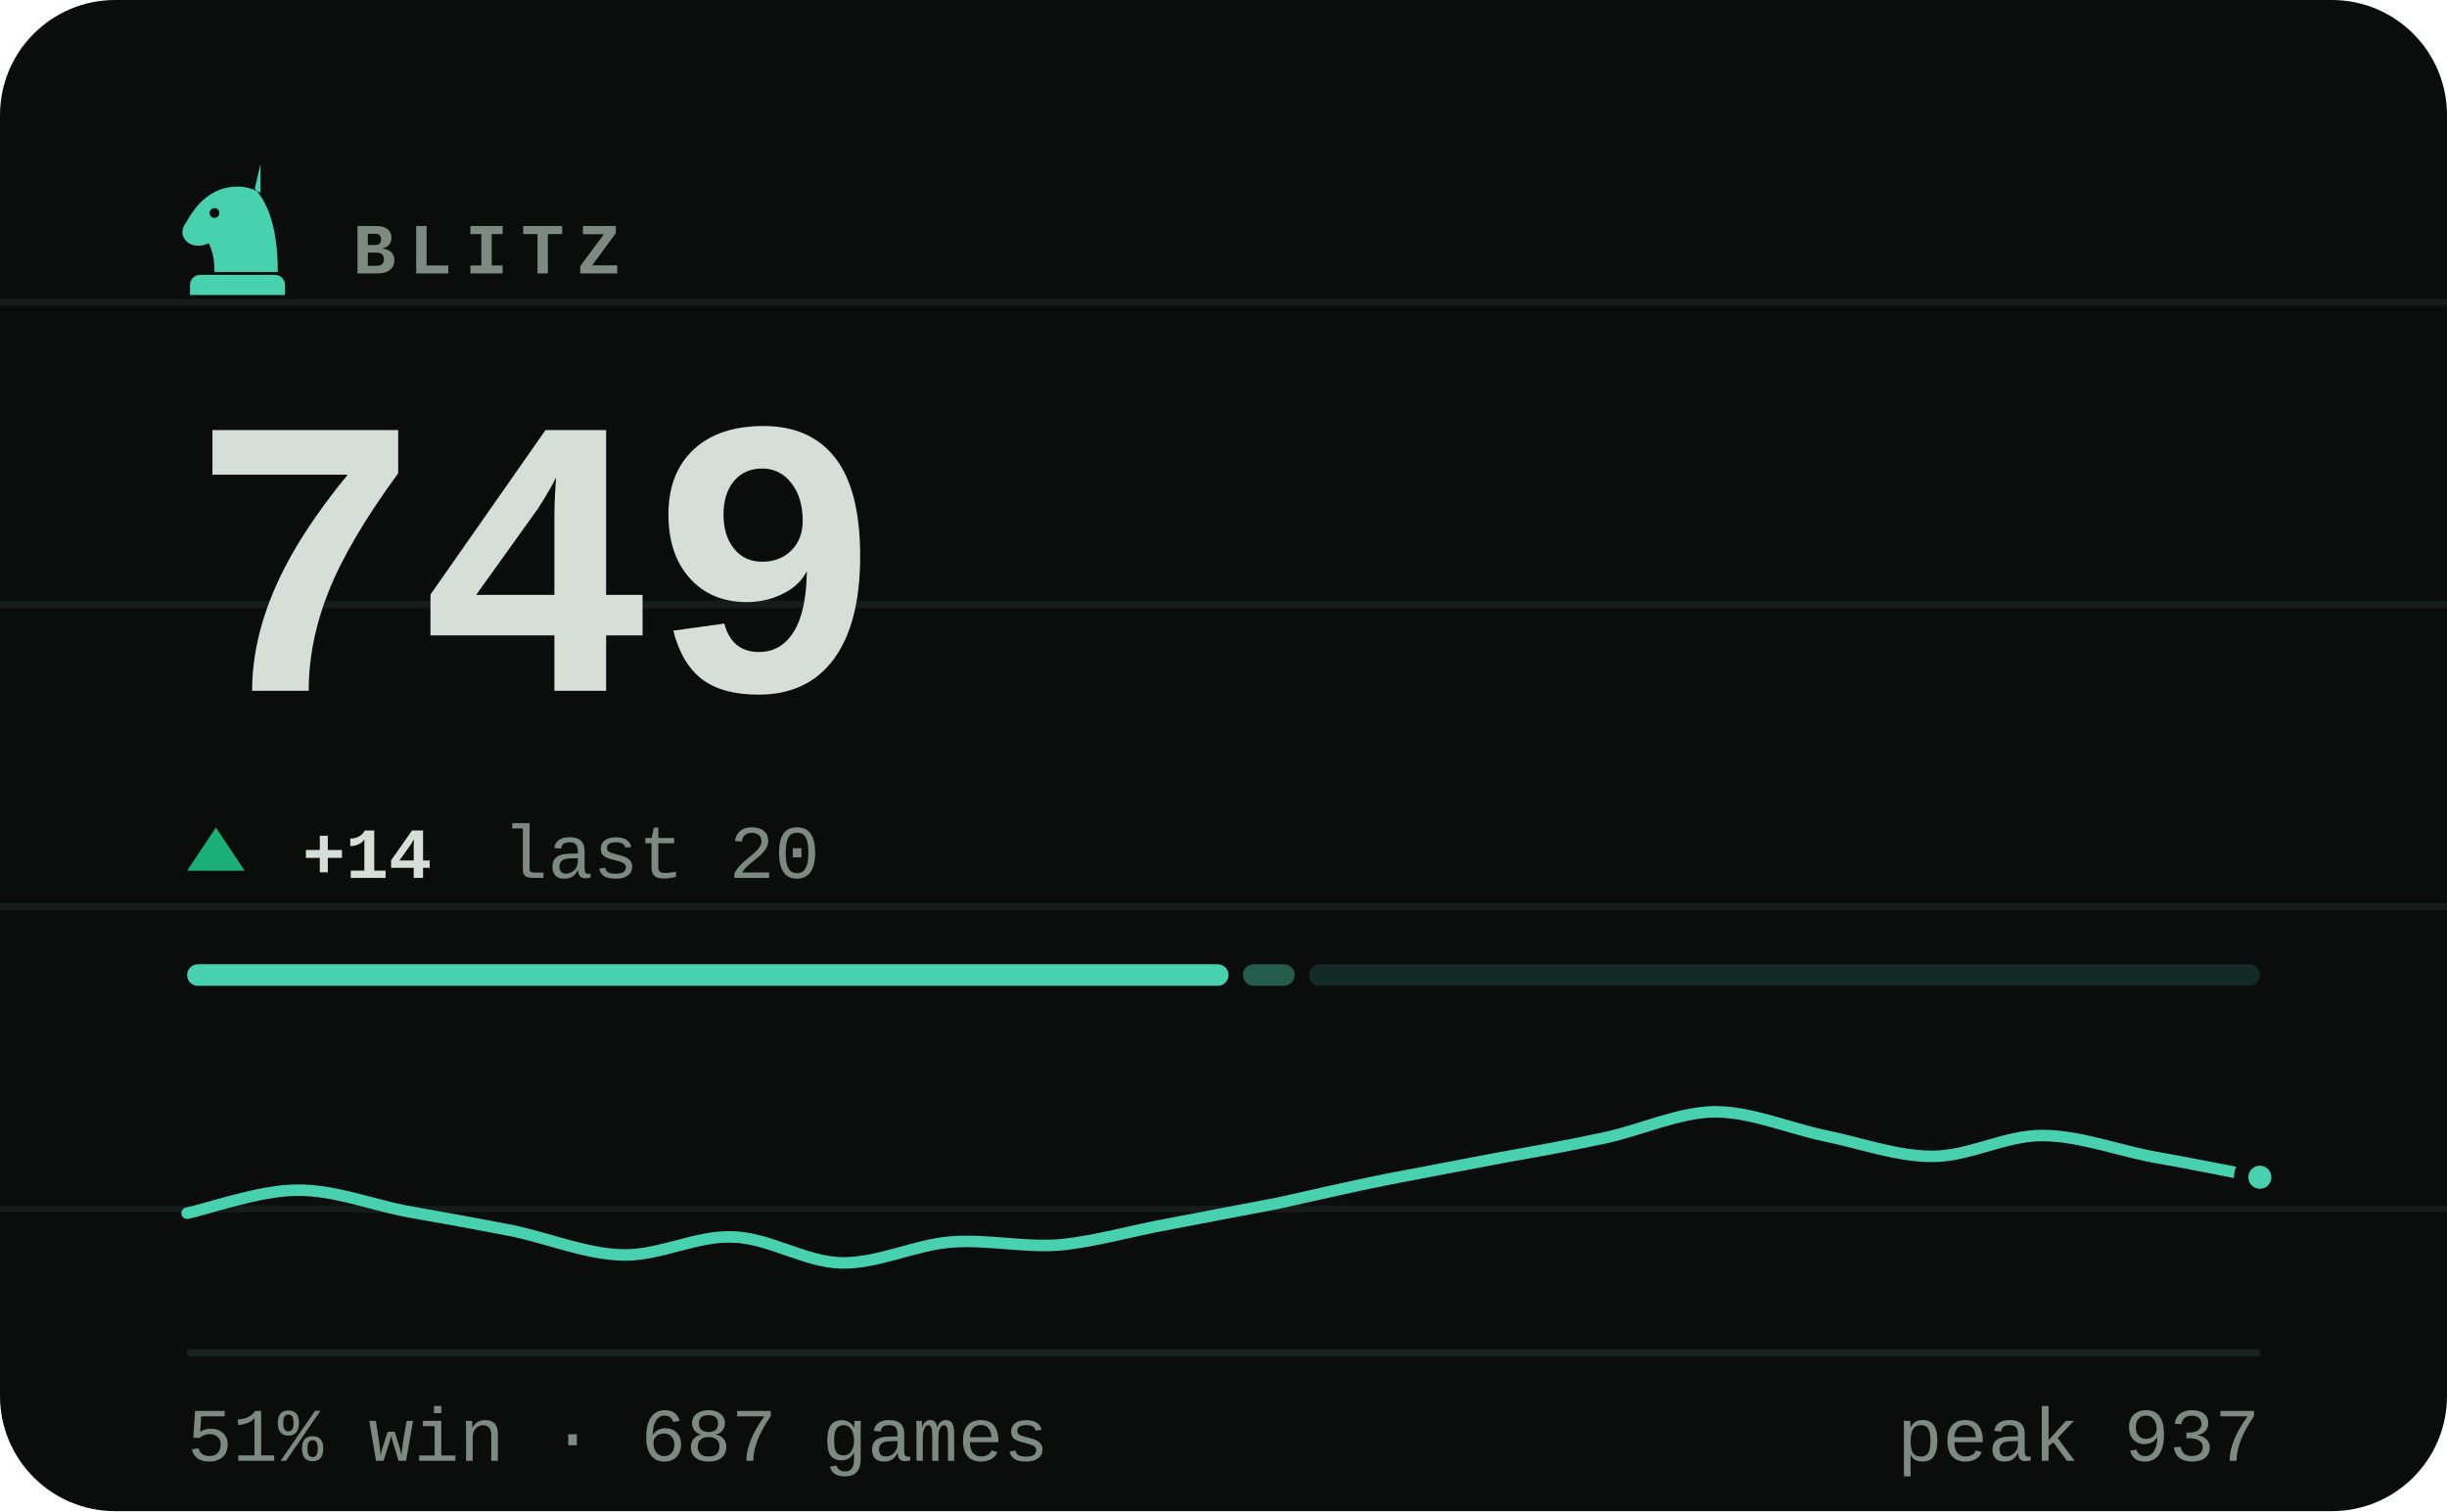
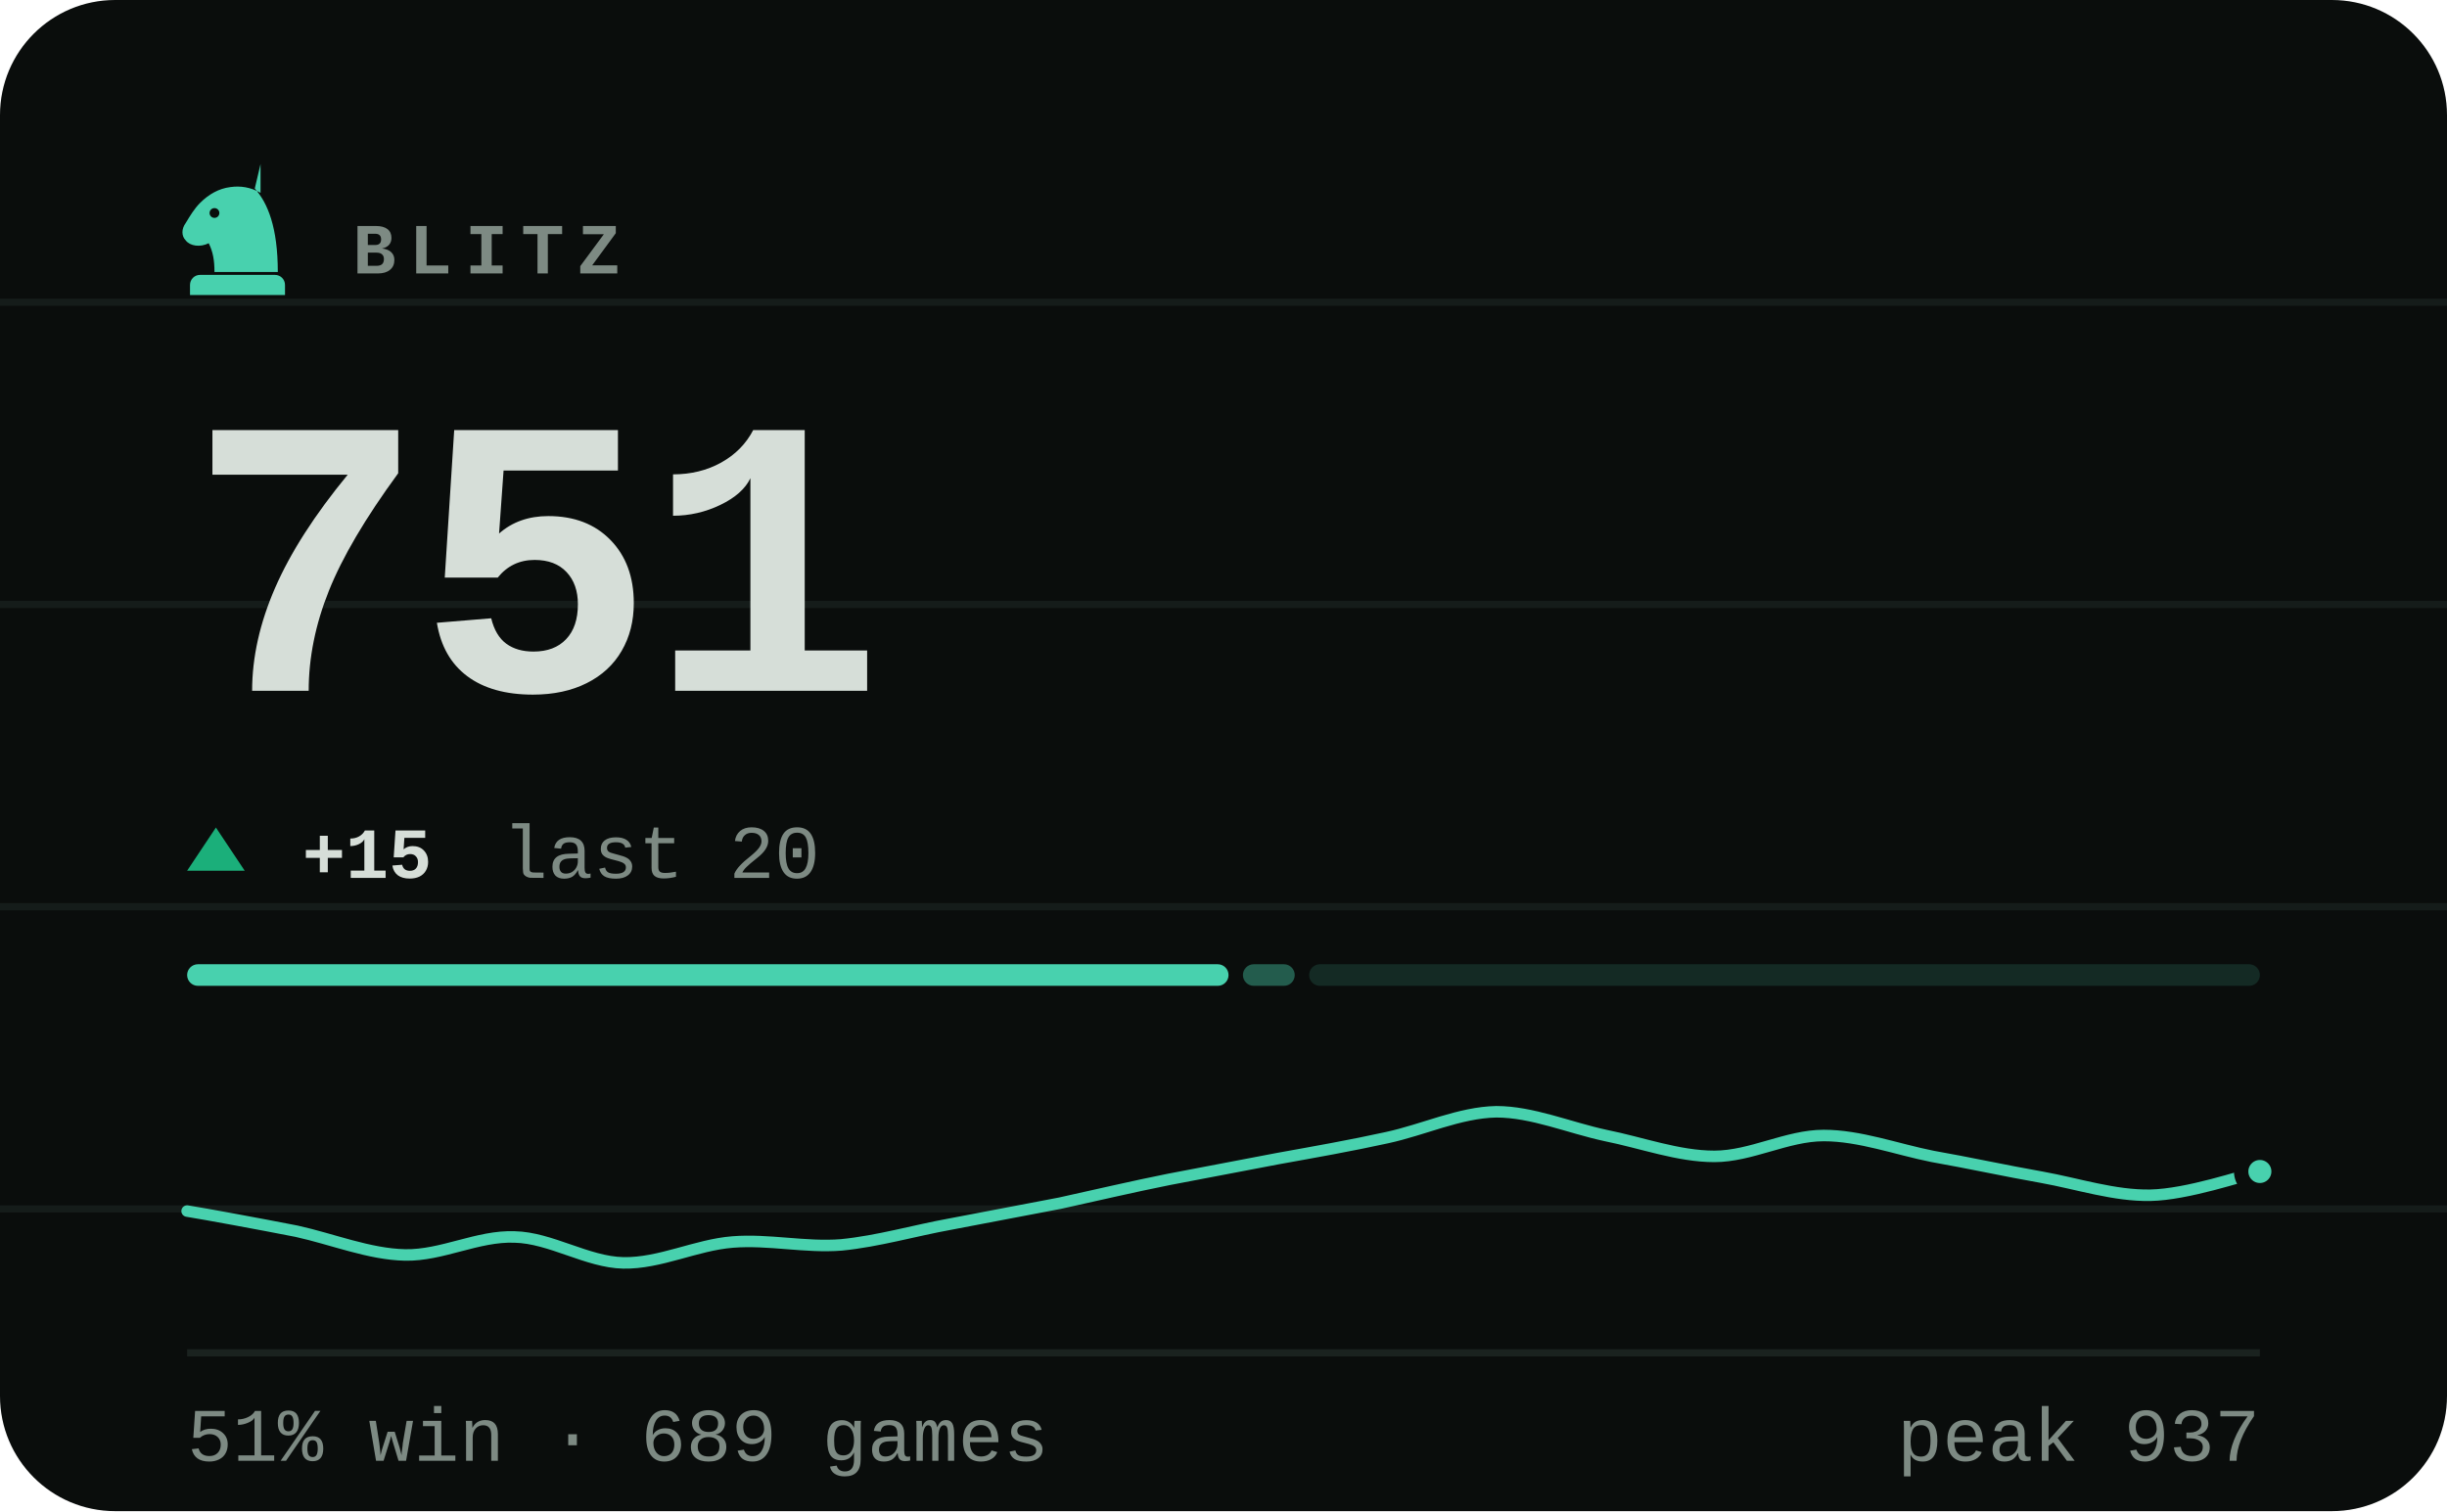
- <svg xmlns="http://www.w3.org/2000/svg" viewBox="0 0 340 210" width="340" height="210" role="img" aria-label="BLITZ rating 749, 51% win rate over 687 games">
+ <svg xmlns="http://www.w3.org/2000/svg" viewBox="0 0 340 210" width="340" height="210" role="img" aria-label="BLITZ rating 751, 51% win rate over 689 games">
  <style>svg{font-family:ui-monospace,'SF Mono',Menlo,Consolas,'Liberation Mono',monospace}text{fill:#d6ded8;white-space:pre}.bg{fill:#0a0d0c}.acc{fill:#48d1ae}.win{fill:#1baf7a}.draw{fill:#8b8f96}.loss{fill:#d03b3b}.lbl{font-size:10px;font-weight:600;letter-spacing:.18em;fill:#7d8a83}.cap{font-size:10.5px;font-weight:500;fill:#7d8a83}.num{font-family:ui-monospace,'SF Mono',Menlo,Consolas,'Liberation Mono',monospace;font-weight:700;letter-spacing:-.02em}.tick{font-size:9px;font-weight:500;fill:#7d8a83;opacity:.75}.dl{font-size:10px;font-weight:600}.rule{stroke:#1a221f;stroke-width:1;fill:none}.grid{stroke:#1a221f;stroke-width:1;fill:none;opacity:.7}.ln{fill:none;stroke:#48d1ae;stroke-width:2;stroke-linecap:round;stroke-linejoin:round}.ring{stroke:#0a0d0c;stroke-width:2}.hollow{fill:none;stroke-width:1.5}.sq{fill:#d6ded8;opacity:.035}</style>
  <rect class="bg" width="340" height="210" rx="16" />
  <line class="grid" x1="0" y1="42" x2="340" y2="42" opacity=".5" />
  <line class="grid" x1="0" y1="84" x2="340" y2="84" opacity=".5" />
  <line class="grid" x1="0" y1="126" x2="340" y2="126" opacity=".5" />
  <line class="grid" x1="0" y1="168" x2="340" y2="168" opacity=".5" />
  <g class="acc" transform="translate(23.0,21.8) scale(0.2)">
    <path fill-rule="evenodd" d="M66 5l-4 17c9 10 16 27 16 58H34c0-8-1-14-4-20-6 3-13 2-16-2-3-3-3-8 0-12 3-5 6-10 10-14 6-6 13-10 21-11 7-1 14 0 21 4zM37.4 39a3.4 3.4 0 1 0-6.8 0 3.4 3.4 0 1 0 6.8 0zM24 82h52c3.9 0 7 3.1 7 7v7H17v-7c0-3.9 3.1-7 7-7z" />
  </g>
  <text class="lbl" x="49" y="38">BLITZ</text>
-   <text class="num" x="26" y="96" style="font-size:55px">749</text>
+   <text class="num" x="26" y="96" style="font-size:55px">751</text>
  <path fill="#1baf7a" d="M30 115L34 121H26Z" />
-   <text class="dl" x="42" y="122" fill="#1baf7a">+14</text>
+   <text class="dl" x="42" y="122" fill="#1baf7a">+15</text>
  <text class="cap" x="69.8" y="122">last 20</text>
  <rect x="26.0" y="134" width="144.7" height="3" rx="1.5" fill="#48d1ae" opacity="1" />
  <rect x="172.7" y="134" width="7.2" height="3" rx="1.5" fill="#48d1ae" opacity="0.4" />
  <rect x="181.9" y="134" width="132.1" height="3" rx="1.5" fill="#48d1ae" opacity="0.15" />
-   <path class="ln" style="stroke-width:1.6" d="M26.0 168.6C28.5 168.1 36.1 165.4 41.2 165.4C46.2 165.3 51.3 167.3 56.3 168.3C61.4 169.2 66.4 170.1 71.5 171.1C76.5 172.2 81.6 174.3 86.6 174.4C91.7 174.5 96.7 171.7 101.8 171.9C106.8 172.0 111.9 175.4 116.9 175.5C122.0 175.6 127.1 173.0 132.1 172.6C137.2 172.2 142.2 173.4 147.3 173.0C152.3 172.5 157.4 171.0 162.4 170.1C167.5 169.1 172.5 168.2 177.6 167.2C182.6 166.1 187.7 164.9 192.7 163.9C197.8 162.9 202.8 162.0 207.9 161.0C212.9 160.1 218.0 159.2 223.1 158.1C228.1 157.0 233.2 154.6 238.2 154.5C243.3 154.5 248.3 156.7 253.4 157.8C258.4 158.8 263.5 160.7 268.5 160.7C273.6 160.7 278.6 157.8 283.7 157.8C288.7 157.8 293.8 159.7 298.8 160.7C303.9 161.6 311.5 163.1 314.0 163.6" />
-   <circle class="acc ring" cx="314.0" cy="163.6" r="2.6" />
+   <path class="ln" style="stroke-width:1.6" d="M26.0 168.3C28.5 168.7 36.1 170.1 41.2 171.1C46.2 172.2 51.3 174.3 56.3 174.4C61.4 174.5 66.4 171.7 71.5 171.9C76.5 172.0 81.6 175.4 86.6 175.5C91.7 175.6 96.7 173.0 101.8 172.6C106.8 172.2 111.9 173.4 116.9 173.0C122.0 172.5 127.1 171.0 132.1 170.1C137.2 169.1 142.2 168.2 147.3 167.2C152.3 166.1 157.4 164.9 162.4 163.9C167.5 162.9 172.5 162.0 177.6 161.0C182.6 160.1 187.7 159.2 192.7 158.1C197.8 157.0 202.8 154.6 207.9 154.5C212.9 154.5 218.0 156.7 223.1 157.8C228.1 158.8 233.2 160.7 238.2 160.7C243.3 160.7 248.3 157.8 253.4 157.8C258.4 157.8 263.5 159.7 268.5 160.7C273.6 161.6 278.6 162.7 283.7 163.6C288.7 164.5 293.8 166.2 298.8 166.1C303.9 166.0 311.5 163.4 314.0 162.8" />
+   <circle class="acc ring" cx="314.0" cy="162.8" r="2.6" />
  <line class="rule" x1="26" y1="188" x2="314" y2="188" />
-   <text class="cap" x="26" y="203">51% win · 687 games</text>
+   <text class="cap" x="26" y="203">51% win · 689 games</text>
  <text class="cap" x="314" y="203" text-anchor="end">peak 937</text>
</svg>
